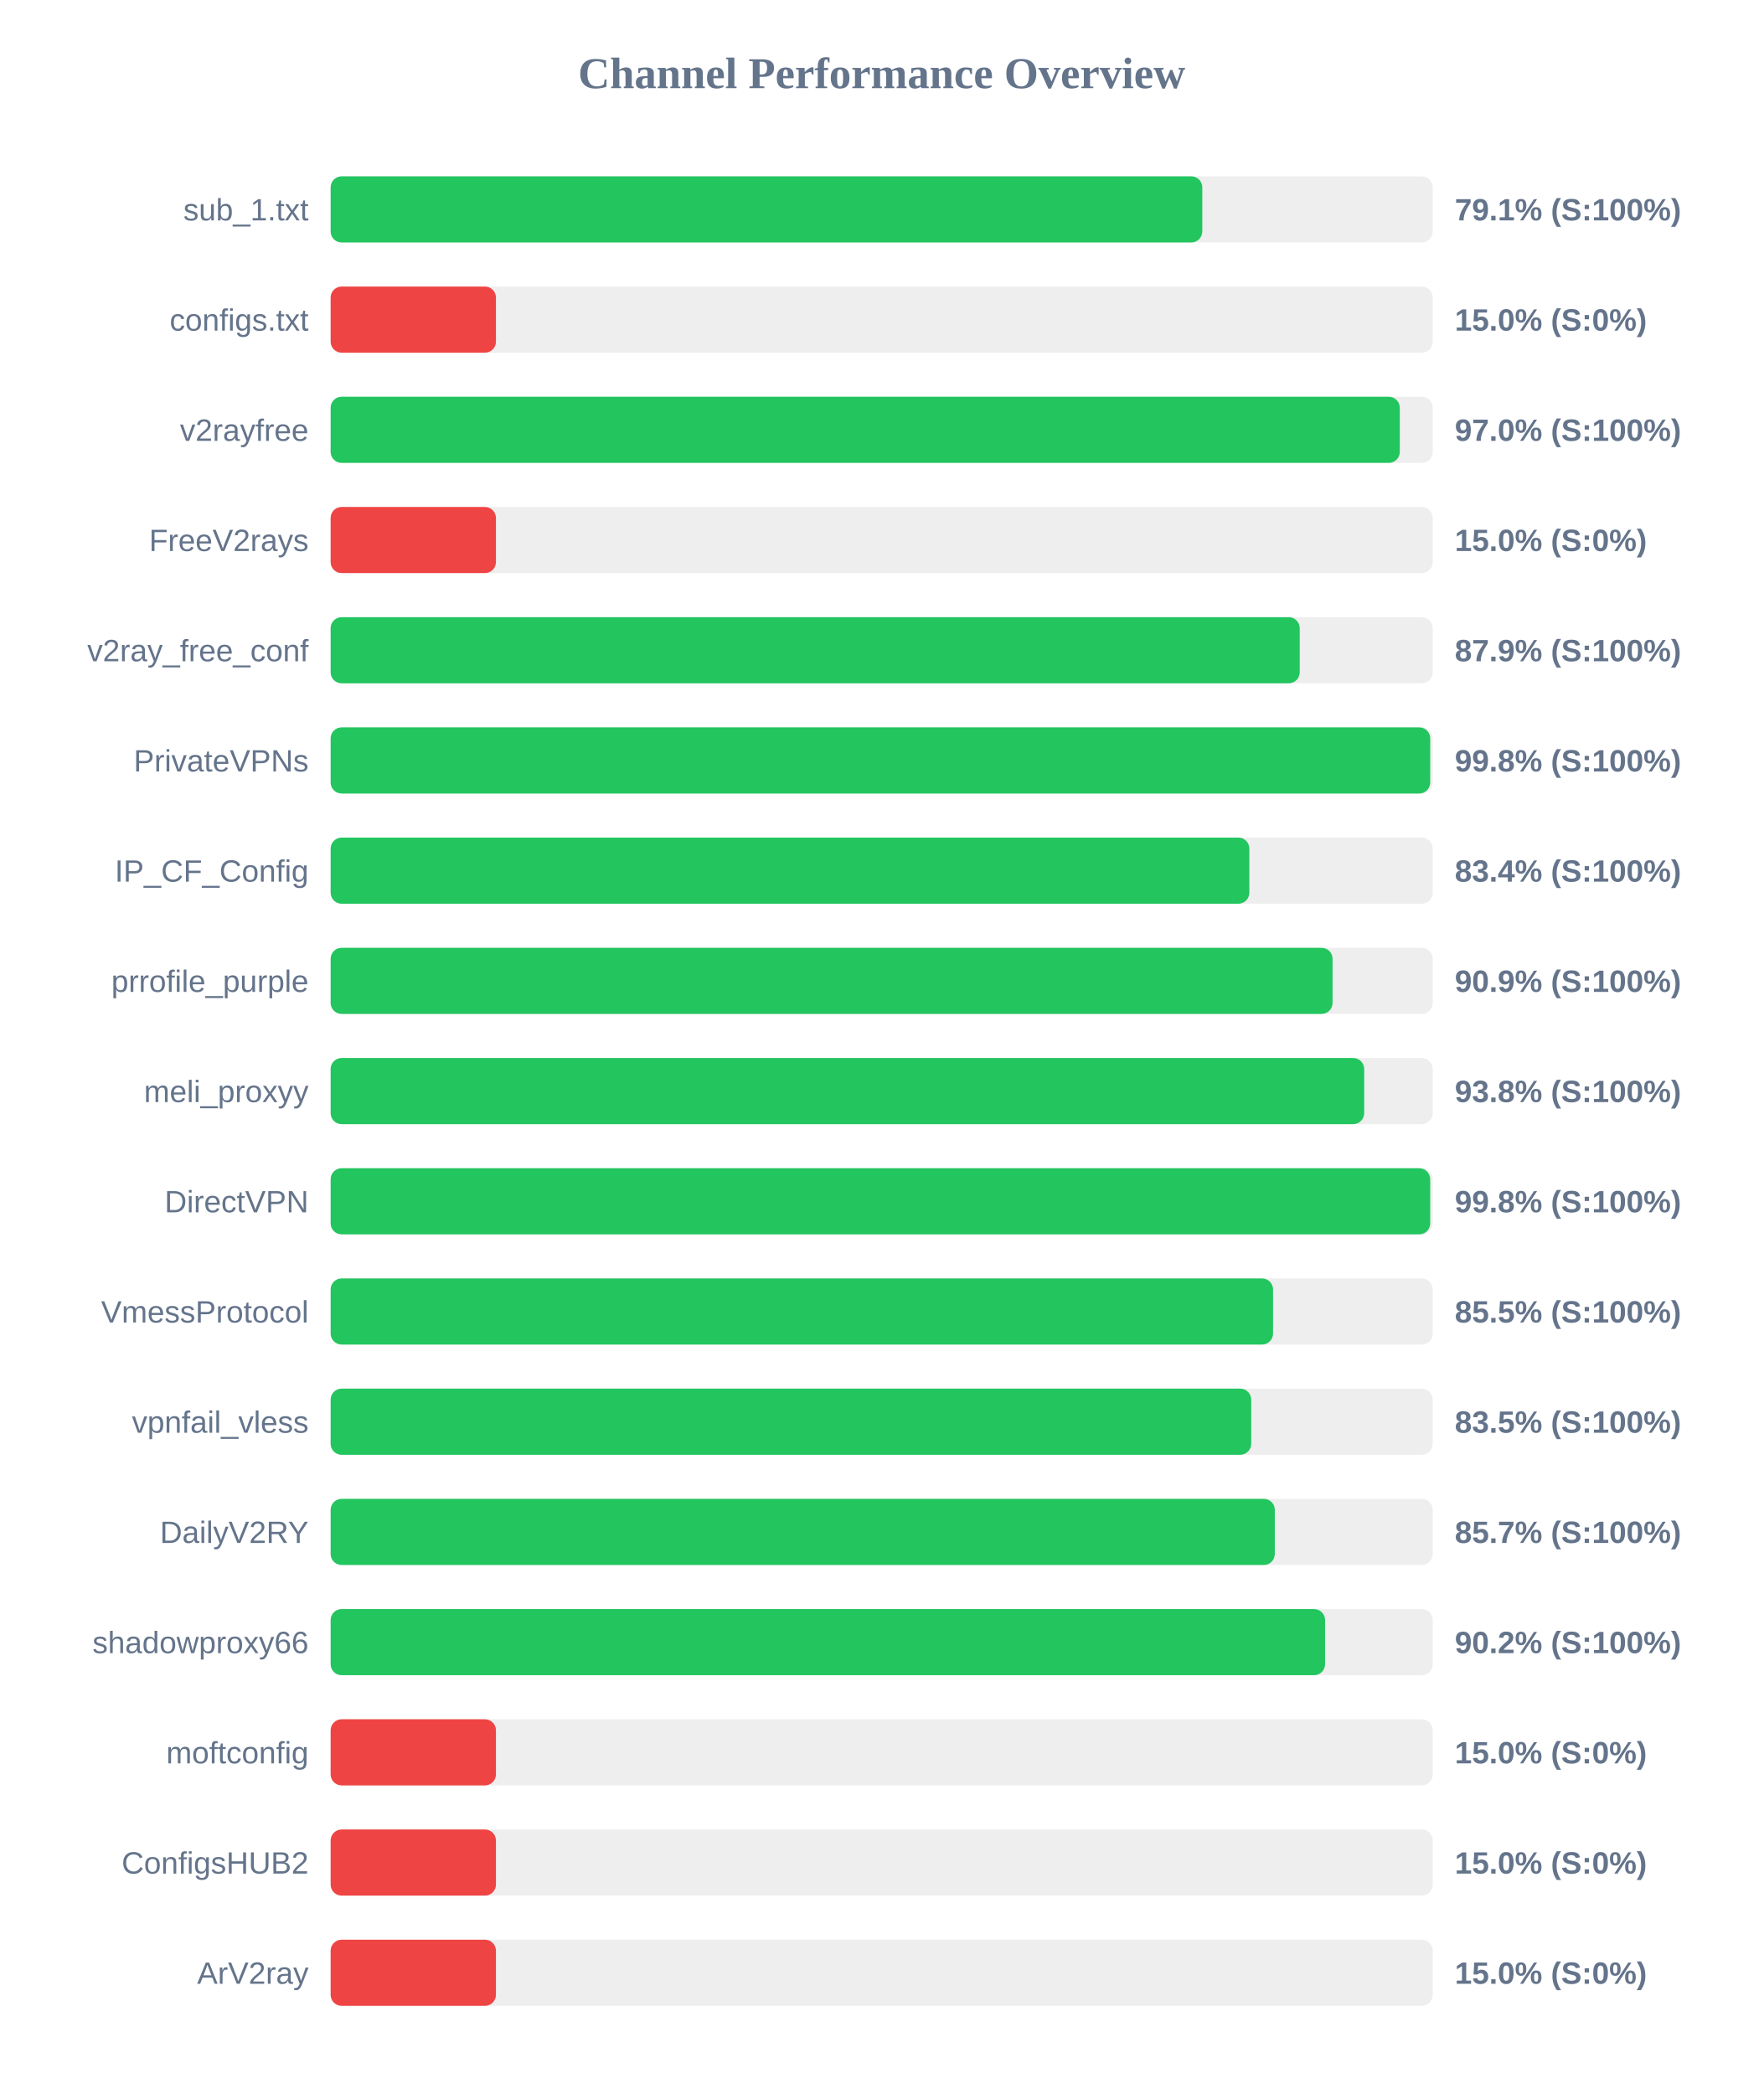
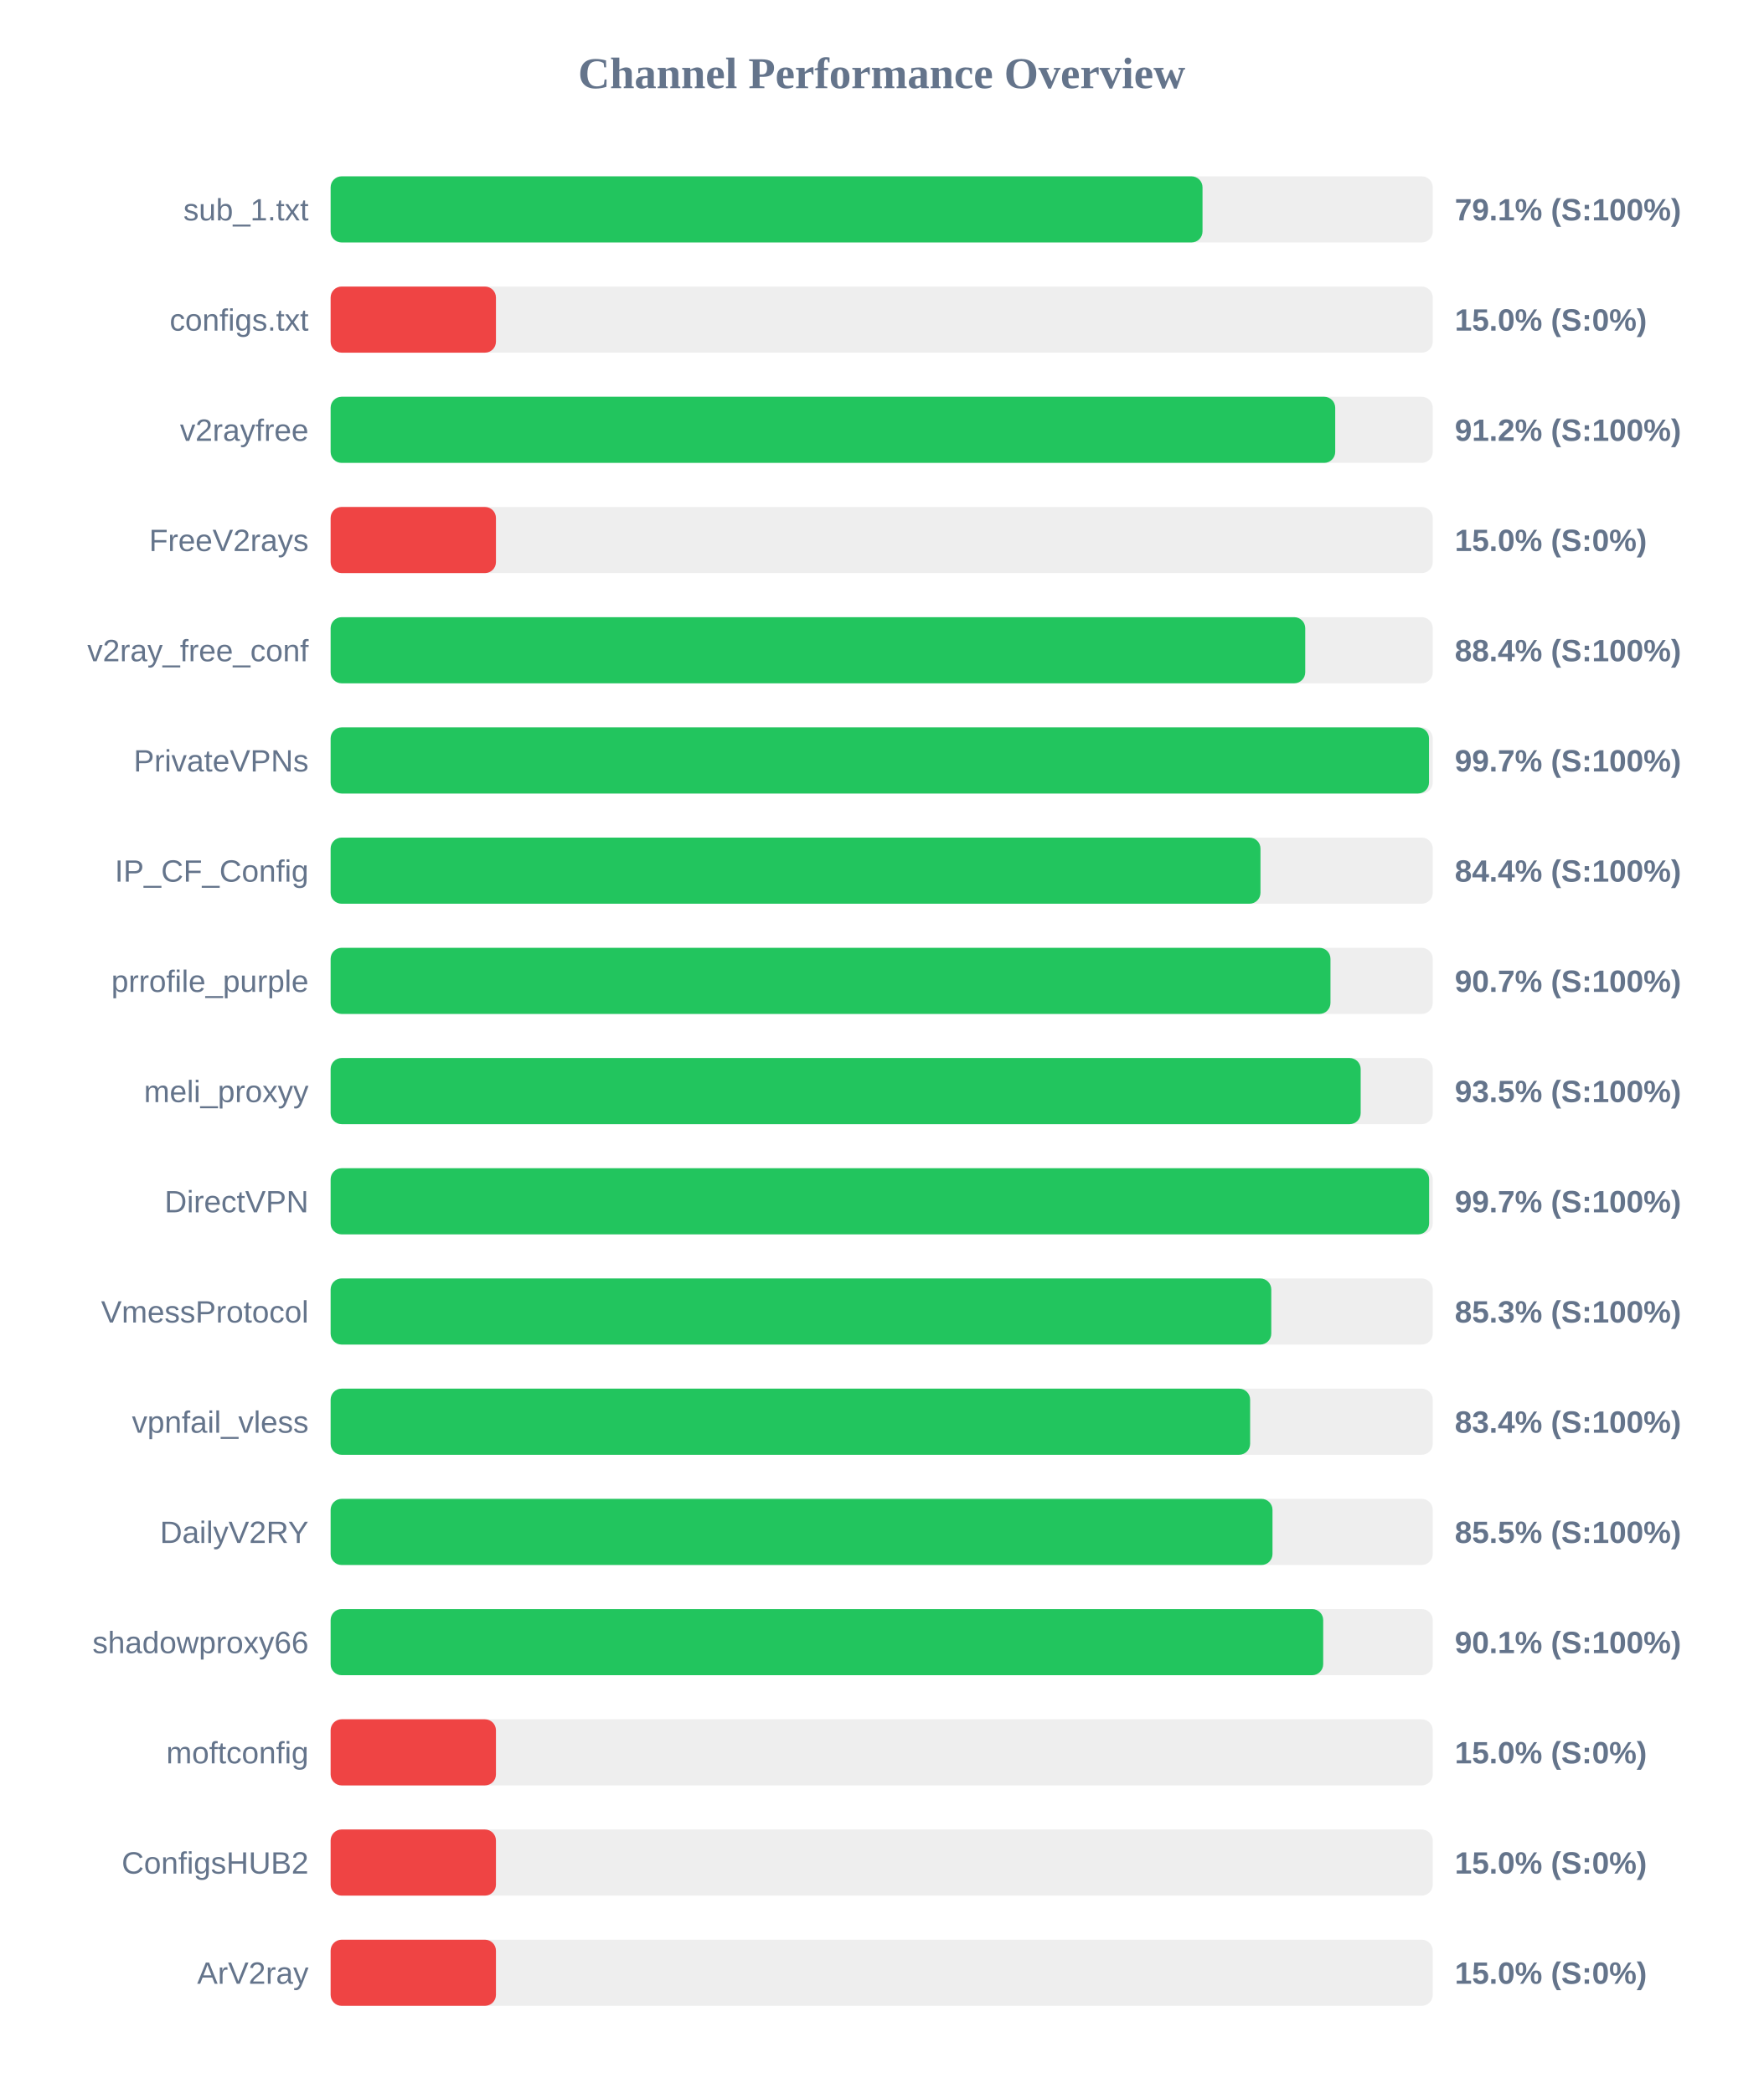
<svg xmlns="http://www.w3.org/2000/svg" width="800" height="950" version="1.1">
  <style>
        .row { font: 14px Arial; fill: #64748b; }
        .score { font: bold 14px Arial; fill: #64748b; }
    </style>
  <text x="400" y="40" text-anchor="middle" font-size="20px" font-weight="bold" fill="#64748b">Channel Performance Overview</text>
  <rect x="150" y="80" width="500" height="30" fill="#eee" rx="5" />
-   <rect x="150" y="80" width="395.45" height="30" fill="#22c55e" rx="5" />
+   <rect x="150" y="80" width="395.55" height="30" fill="#22c55e" rx="5" />
  <text x="140" y="100" text-anchor="end" class="row">sub_1.txt</text>
  <text x="660" y="100" text-anchor="start" class="score">79.1% (S:100%)</text>
  <rect x="150" y="130" width="500" height="30" fill="#eee" rx="5" />
  <rect x="150" y="130" width="75.0" height="30" fill="#ef4444" rx="5" />
  <text x="140" y="150" text-anchor="end" class="row">configs.txt</text>
  <text x="660" y="150" text-anchor="start" class="score">15.0% (S:0%)</text>
  <rect x="150" y="180" width="500" height="30" fill="#eee" rx="5" />
-   <rect x="150" y="180" width="485.05" height="30" fill="#22c55e" rx="5" />
+   <rect x="150" y="180" width="455.75" height="30" fill="#22c55e" rx="5" />
  <text x="140" y="200" text-anchor="end" class="row">v2rayfree</text>
-   <text x="660" y="200" text-anchor="start" class="score">97.0% (S:100%)</text>
+   <text x="660" y="200" text-anchor="start" class="score">91.2% (S:100%)</text>
  <rect x="150" y="230" width="500" height="30" fill="#eee" rx="5" />
  <rect x="150" y="230" width="75.0" height="30" fill="#ef4444" rx="5" />
  <text x="140" y="250" text-anchor="end" class="row">FreeV2rays</text>
  <text x="660" y="250" text-anchor="start" class="score">15.0% (S:0%)</text>
  <rect x="150" y="280" width="500" height="30" fill="#eee" rx="5" />
-   <rect x="150" y="280" width="439.65" height="30" fill="#22c55e" rx="5" />
+   <rect x="150" y="280" width="442.15" height="30" fill="#22c55e" rx="5" />
  <text x="140" y="300" text-anchor="end" class="row">v2ray_free_conf</text>
-   <text x="660" y="300" text-anchor="start" class="score">87.9% (S:100%)</text>
+   <text x="660" y="300" text-anchor="start" class="score">88.4% (S:100%)</text>
  <rect x="150" y="330" width="500" height="30" fill="#eee" rx="5" />
-   <rect x="150" y="330" width="498.85" height="30" fill="#22c55e" rx="5" />
+   <rect x="150" y="330" width="498.3" height="30" fill="#22c55e" rx="5" />
  <text x="140" y="350" text-anchor="end" class="row">PrivateVPNs</text>
-   <text x="660" y="350" text-anchor="start" class="score">99.8% (S:100%)</text>
+   <text x="660" y="350" text-anchor="start" class="score">99.7% (S:100%)</text>
  <rect x="150" y="380" width="500" height="30" fill="#eee" rx="5" />
-   <rect x="150" y="380" width="416.8" height="30" fill="#22c55e" rx="5" />
+   <rect x="150" y="380" width="421.85" height="30" fill="#22c55e" rx="5" />
  <text x="140" y="400" text-anchor="end" class="row">IP_CF_Config</text>
-   <text x="660" y="400" text-anchor="start" class="score">83.4% (S:100%)</text>
+   <text x="660" y="400" text-anchor="start" class="score">84.4% (S:100%)</text>
  <rect x="150" y="430" width="500" height="30" fill="#eee" rx="5" />
-   <rect x="150" y="430" width="454.55" height="30" fill="#22c55e" rx="5" />
+   <rect x="150" y="430" width="453.6" height="30" fill="#22c55e" rx="5" />
  <text x="140" y="450" text-anchor="end" class="row">prrofile_purple</text>
-   <text x="660" y="450" text-anchor="start" class="score">90.9% (S:100%)</text>
+   <text x="660" y="450" text-anchor="start" class="score">90.7% (S:100%)</text>
  <rect x="150" y="480" width="500" height="30" fill="#eee" rx="5" />
-   <rect x="150" y="480" width="468.9" height="30" fill="#22c55e" rx="5" />
+   <rect x="150" y="480" width="467.3" height="30" fill="#22c55e" rx="5" />
  <text x="140" y="500" text-anchor="end" class="row">meli_proxyy</text>
-   <text x="660" y="500" text-anchor="start" class="score">93.8% (S:100%)</text>
+   <text x="660" y="500" text-anchor="start" class="score">93.5% (S:100%)</text>
  <rect x="150" y="530" width="500" height="30" fill="#eee" rx="5" />
-   <rect x="150" y="530" width="498.85" height="30" fill="#22c55e" rx="5" />
+   <rect x="150" y="530" width="498.35" height="30" fill="#22c55e" rx="5" />
  <text x="140" y="550" text-anchor="end" class="row">DirectVPN</text>
-   <text x="660" y="550" text-anchor="start" class="score">99.8% (S:100%)</text>
+   <text x="660" y="550" text-anchor="start" class="score">99.7% (S:100%)</text>
  <rect x="150" y="580" width="500" height="30" fill="#eee" rx="5" />
-   <rect x="150" y="580" width="427.55" height="30" fill="#22c55e" rx="5" />
+   <rect x="150" y="580" width="426.75" height="30" fill="#22c55e" rx="5" />
  <text x="140" y="600" text-anchor="end" class="row">VmessProtocol</text>
-   <text x="660" y="600" text-anchor="start" class="score">85.5% (S:100%)</text>
+   <text x="660" y="600" text-anchor="start" class="score">85.3% (S:100%)</text>
  <rect x="150" y="630" width="500" height="30" fill="#eee" rx="5" />
-   <rect x="150" y="630" width="417.65" height="30" fill="#22c55e" rx="5" />
+   <rect x="150" y="630" width="417.15" height="30" fill="#22c55e" rx="5" />
  <text x="140" y="650" text-anchor="end" class="row">vpnfail_vless</text>
-   <text x="660" y="650" text-anchor="start" class="score">83.5% (S:100%)</text>
+   <text x="660" y="650" text-anchor="start" class="score">83.4% (S:100%)</text>
  <rect x="150" y="680" width="500" height="30" fill="#eee" rx="5" />
-   <rect x="150" y="680" width="428.35" height="30" fill="#22c55e" rx="5" />
+   <rect x="150" y="680" width="427.3" height="30" fill="#22c55e" rx="5" />
  <text x="140" y="700" text-anchor="end" class="row">DailyV2RY</text>
-   <text x="660" y="700" text-anchor="start" class="score">85.7% (S:100%)</text>
+   <text x="660" y="700" text-anchor="start" class="score">85.5% (S:100%)</text>
  <rect x="150" y="730" width="500" height="30" fill="#eee" rx="5" />
-   <rect x="150" y="730" width="451.15" height="30" fill="#22c55e" rx="5" />
+   <rect x="150" y="730" width="450.3" height="30" fill="#22c55e" rx="5" />
  <text x="140" y="750" text-anchor="end" class="row">shadowproxy66</text>
-   <text x="660" y="750" text-anchor="start" class="score">90.2% (S:100%)</text>
+   <text x="660" y="750" text-anchor="start" class="score">90.1% (S:100%)</text>
  <rect x="150" y="780" width="500" height="30" fill="#eee" rx="5" />
  <rect x="150" y="780" width="75.0" height="30" fill="#ef4444" rx="5" />
  <text x="140" y="800" text-anchor="end" class="row">moftconfig</text>
  <text x="660" y="800" text-anchor="start" class="score">15.0% (S:0%)</text>
  <rect x="150" y="830" width="500" height="30" fill="#eee" rx="5" />
  <rect x="150" y="830" width="75.0" height="30" fill="#ef4444" rx="5" />
  <text x="140" y="850" text-anchor="end" class="row">ConfigsHUB2</text>
  <text x="660" y="850" text-anchor="start" class="score">15.0% (S:0%)</text>
  <rect x="150" y="880" width="500" height="30" fill="#eee" rx="5" />
  <rect x="150" y="880" width="75.0" height="30" fill="#ef4444" rx="5" />
  <text x="140" y="900" text-anchor="end" class="row">ArV2ray</text>
  <text x="660" y="900" text-anchor="start" class="score">15.0% (S:0%)</text>
</svg>
